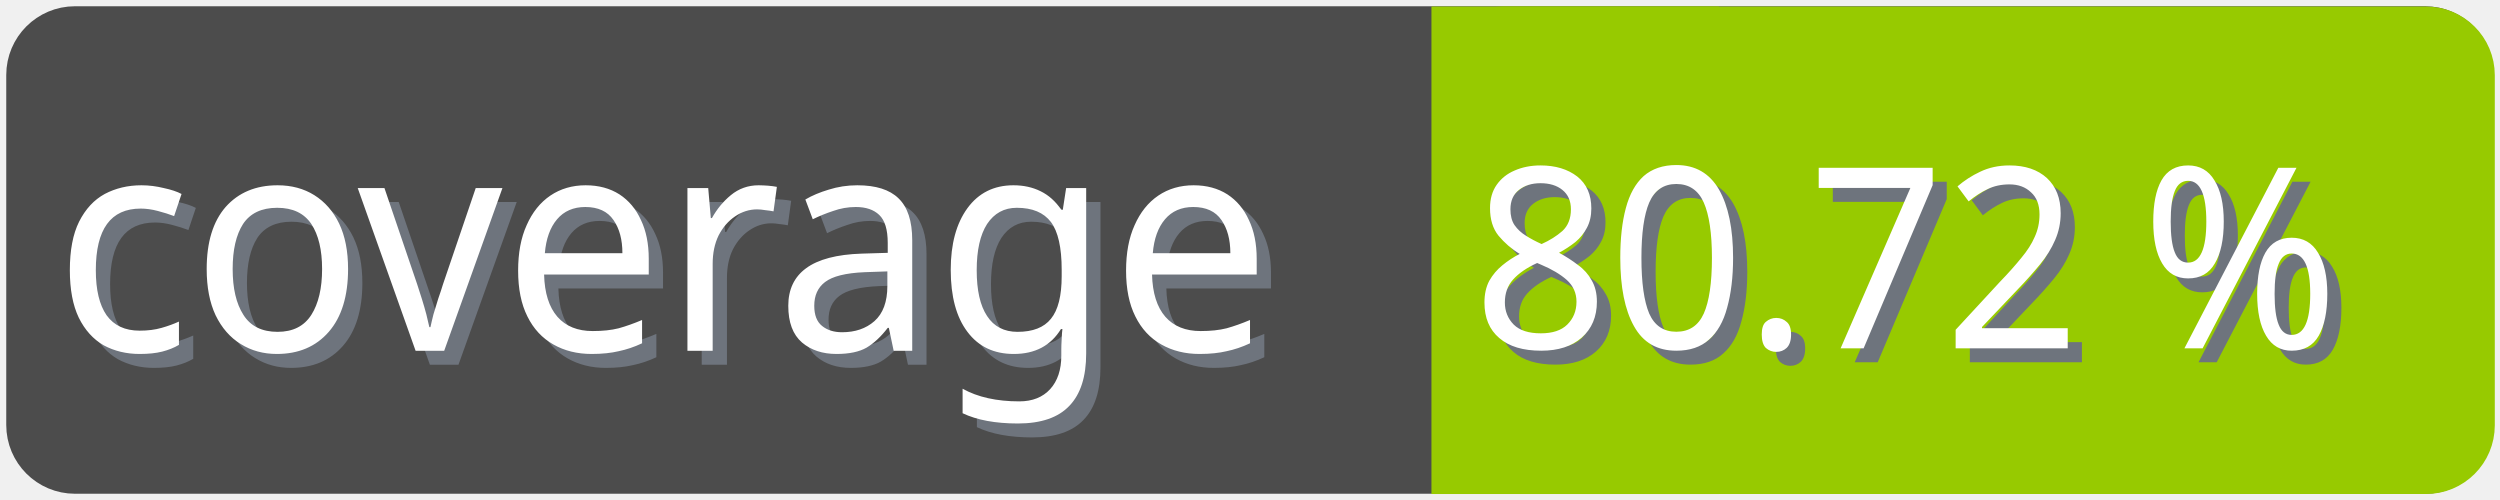
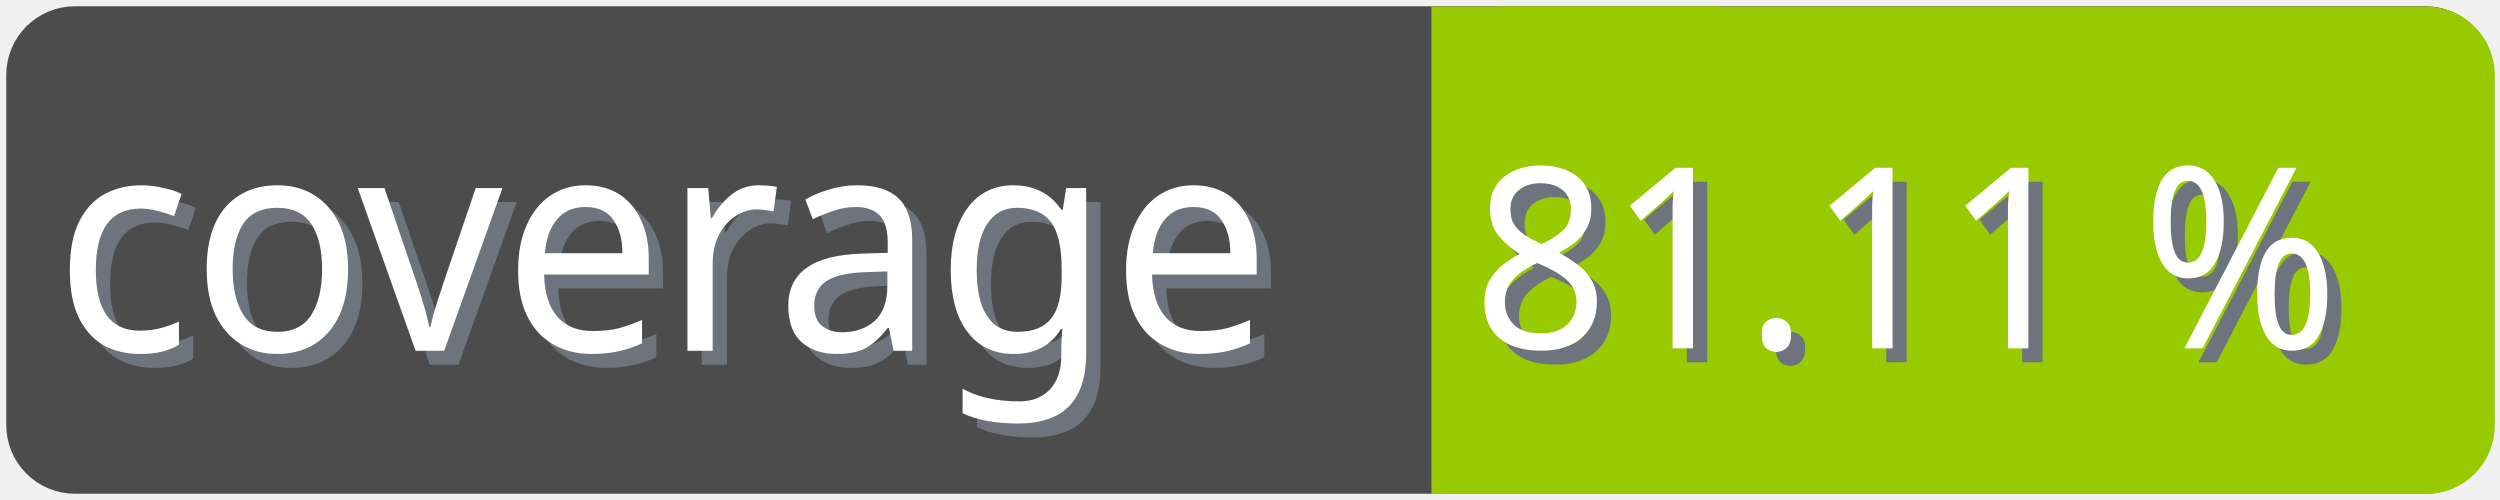
<svg xmlns="http://www.w3.org/2000/svg" width="100" height="20">
  <g>
    <rect fill="none" id="canvas_background" height="22" width="102" y="-1" x="-1" />
  </g>
  <g>
    <rect rx="2" id="svg_1" height="18" width="98" y="1" x="1" stroke-width="1.5" stroke="#4c4c4c" fill="#4c4c4c" />
    <text transform="matrix(0.95, 0, 0, 1.01133, 0.0809801, -0.0237383)" font-weight="normal" xml:space="preserve" text-anchor="start" font-family="'Trebuchet MS', Gadget, sans-serif" font-size="12" id="svg_8" y="14.45" x="2.8" stroke-width="0" stroke="#4c4c4c" fill="#6e747d">coverage</text>
    <text transform="matrix(0.95, 0, 0, 1.01133, 0.0809801, -0.0237383)" font-weight="normal" xml:space="preserve" text-anchor="start" font-family="'Trebuchet MS', Gadget, sans-serif" font-size="12" id="svg_3" y="13.9" x="2.2" stroke-width="0" stroke="#4c4c4c" fill="#ffffff">coverage</text>
    <rect rx="2" id="svg_5" height="18" width="40.905" y="1.011" x="58.137" stroke-width="1.5" stroke="#97ca00" fill="#97ca00" />
    <rect id="svg_7" height="18" width="10" y="1.011" x="58.008" stroke-width="1.5" stroke="#97ca00" fill="#97ca00" />
-     <text transform="matrix(0.95, 0, 0, 1.01133, 0.0809801, -0.0237383)" font-weight="normal" xml:space="preserve" text-anchor="end" font-family="'Trebuchet MS', Gadget, sans-serif" font-size="10" id="svg_10" y="14.35" x="99" stroke-width="0" stroke="#4c4c4c" fill="#6e747d">80.72 %</text>
-     <text transform="matrix(0.95, 0, 0, 1.01133, 0.0809801, -0.0237383)" font-weight="normal" xml:space="preserve" text-anchor="end" font-family="'Trebuchet MS', Gadget, sans-serif" font-size="10" id="svg_9" y="13.8" x="98.4" stroke-width="0" stroke="#4c4c4c" fill="#ffffff">80.72 %</text>
+     <text transform="matrix(0.95, 0, 0, 1.01133, 0.0809801, -0.0237383)" font-weight="normal" xml:space="preserve" text-anchor="end" font-family="'Trebuchet MS', Gadget, sans-serif" font-size="10" id="svg_10" y="14.35" x="99" stroke-width="0" stroke="#4c4c4c" fill="#6e747d">81.11 %</text>
+     <text transform="matrix(0.95, 0, 0, 1.01133, 0.0809801, -0.0237383)" font-weight="normal" xml:space="preserve" text-anchor="end" font-family="'Trebuchet MS', Gadget, sans-serif" font-size="10" id="svg_9" y="13.8" x="98.4" stroke-width="0" stroke="#4c4c4c" fill="#ffffff">81.11 %</text>
  </g>
</svg>
